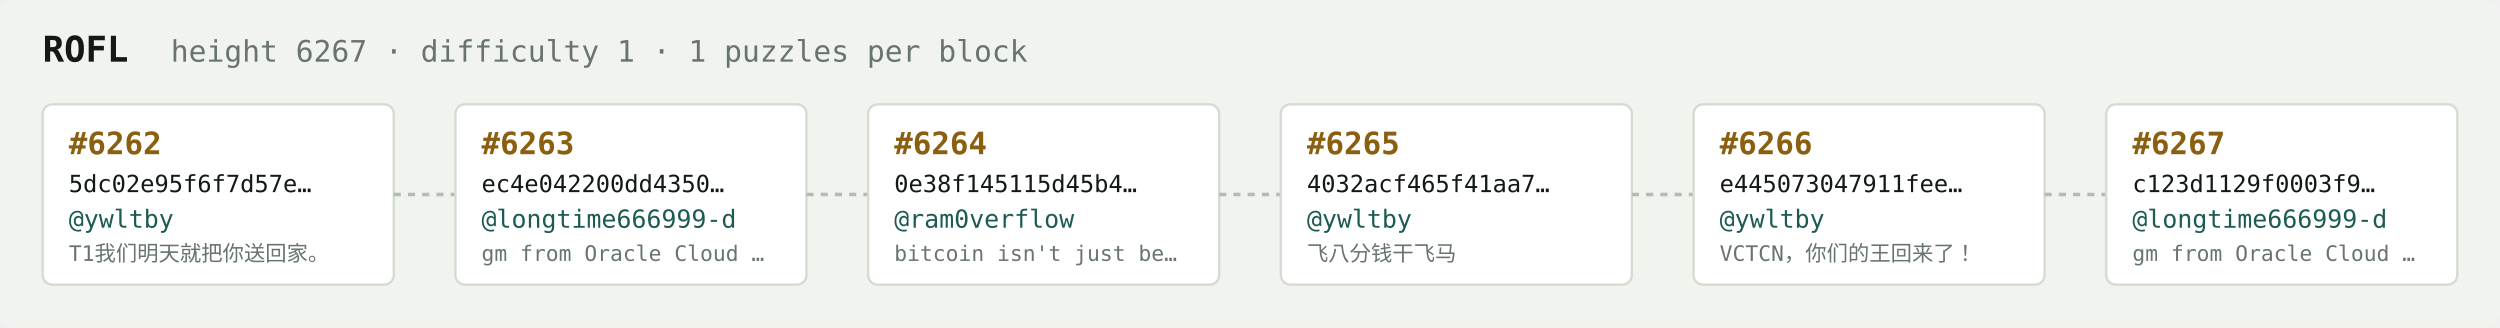
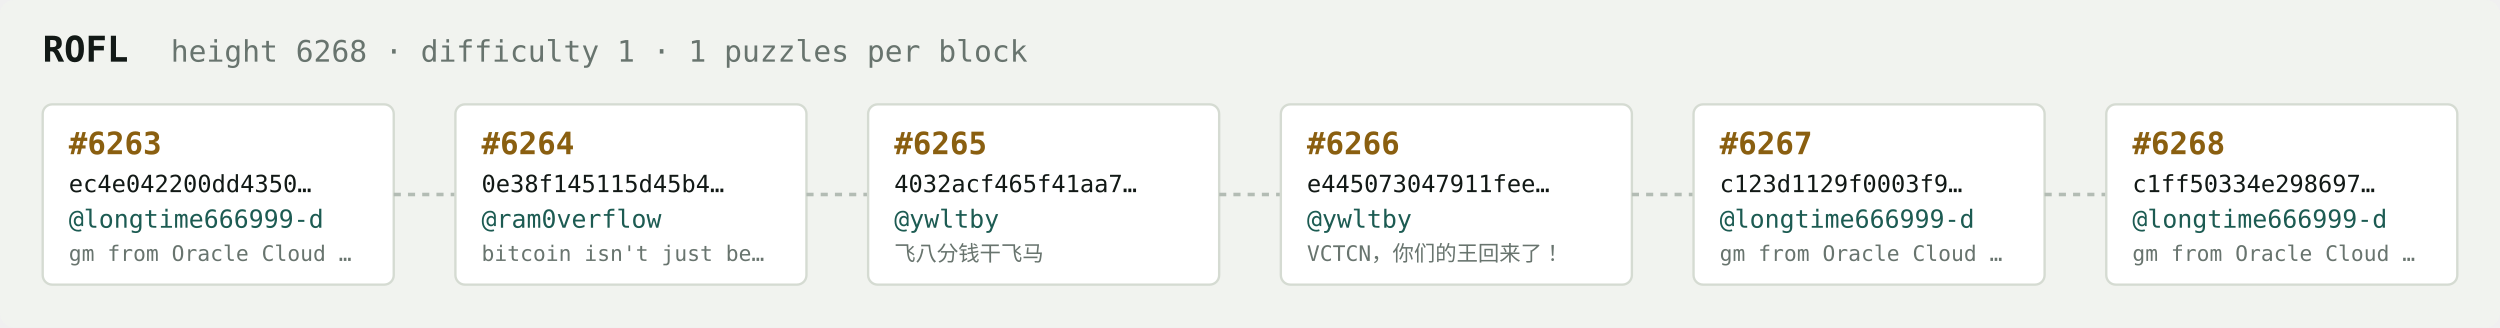
<svg xmlns="http://www.w3.org/2000/svg" width="1054" height="138" viewBox="0 0 1054 138" font-family="ui-monospace,SFMono-Regular,Menlo,monospace">
  <rect fill="#f1f3ef" width="1054" height="138" rx="6" />
  <text x="18" y="26" fill="#121916" font-size="15" font-weight="700">ROFL</text>
-   <text x="72" y="26" fill="#68746e" font-size="12.5">height 6267 · difficulty 1 · 1 puzzles per block</text>
+   <text x="72" y="26" fill="#68746e" font-size="12.5">height 6268 · difficulty 1 · 1 puzzles per block</text>
  <rect x="18" y="44" width="148" height="76" rx="4" fill="#ffffff" stroke="#d5dbd2" stroke-width="1" />
-   <text x="29" y="65" fill="#8a5f10" font-size="13" font-weight="700">#6262</text>
-   <text x="29" y="81" fill="#121916" font-size="10">5dc02e95f6f7d57e…</text>
-   <text x="29" y="96" fill="#1c5b52" font-size="10.5">@ywltby</text>
-   <text x="29" y="110" fill="#68746e" font-size="9">T1我们明天就把你送回家。</text>
+   <text x="29" y="65" fill="#8a5f10" font-size="13" font-weight="700">#6263</text>
+   <text x="29" y="81" fill="#121916" font-size="10">ec4e042200dd4350…</text>
+   <text x="29" y="96" fill="#1c5b52" font-size="10.5">@longtime666999-d</text>
+   <text x="29" y="110" fill="#68746e" font-size="9">gm from Oracle Cloud …</text>
  <line x1="166" y1="82.0" x2="192" y2="82.0" stroke="#b3bcb4" stroke-width="1.5" stroke-dasharray="3 3" />
  <rect x="192" y="44" width="148" height="76" rx="4" fill="#ffffff" stroke="#d5dbd2" stroke-width="1" />
-   <text x="203" y="65" fill="#8a5f10" font-size="13" font-weight="700">#6263</text>
-   <text x="203" y="81" fill="#121916" font-size="10">ec4e042200dd4350…</text>
-   <text x="203" y="96" fill="#1c5b52" font-size="10.5">@longtime666999-d</text>
-   <text x="203" y="110" fill="#68746e" font-size="9">gm from Oracle Cloud …</text>
+   <text x="203" y="65" fill="#8a5f10" font-size="13" font-weight="700">#6264</text>
+   <text x="203" y="81" fill="#121916" font-size="10">0e38f145115d45b4…</text>
+   <text x="203" y="96" fill="#1c5b52" font-size="10.5">@ram0verflow</text>
+   <text x="203" y="110" fill="#68746e" font-size="9">bitcoin isn't just be…</text>
  <line x1="340" y1="82.0" x2="366" y2="82.0" stroke="#b3bcb4" stroke-width="1.5" stroke-dasharray="3 3" />
  <rect x="366" y="44" width="148" height="76" rx="4" fill="#ffffff" stroke="#d5dbd2" stroke-width="1" />
-   <text x="377" y="65" fill="#8a5f10" font-size="13" font-weight="700">#6264</text>
-   <text x="377" y="81" fill="#121916" font-size="10">0e38f145115d45b4…</text>
-   <text x="377" y="96" fill="#1c5b52" font-size="10.5">@ram0verflow</text>
-   <text x="377" y="110" fill="#68746e" font-size="9">bitcoin isn't just be…</text>
+   <text x="377" y="65" fill="#8a5f10" font-size="13" font-weight="700">#6265</text>
+   <text x="377" y="81" fill="#121916" font-size="10">4032acf465f41aa7…</text>
+   <text x="377" y="96" fill="#1c5b52" font-size="10.5">@ywltby</text>
+   <text x="377" y="110" fill="#68746e" font-size="9">飞八分钱干飞马</text>
  <line x1="514" y1="82.0" x2="540" y2="82.0" stroke="#b3bcb4" stroke-width="1.5" stroke-dasharray="3 3" />
  <rect x="540" y="44" width="148" height="76" rx="4" fill="#ffffff" stroke="#d5dbd2" stroke-width="1" />
-   <text x="551" y="65" fill="#8a5f10" font-size="13" font-weight="700">#6265</text>
-   <text x="551" y="81" fill="#121916" font-size="10">4032acf465f41aa7…</text>
+   <text x="551" y="65" fill="#8a5f10" font-size="13" font-weight="700">#6266</text>
+   <text x="551" y="81" fill="#121916" font-size="10">e445073047911fee…</text>
  <text x="551" y="96" fill="#1c5b52" font-size="10.5">@ywltby</text>
-   <text x="551" y="110" fill="#68746e" font-size="9">飞八分钱干飞马</text>
+   <text x="551" y="110" fill="#68746e" font-size="9">VCTCN，你们的王回来了！</text>
  <line x1="688" y1="82.0" x2="714" y2="82.0" stroke="#b3bcb4" stroke-width="1.5" stroke-dasharray="3 3" />
  <rect x="714" y="44" width="148" height="76" rx="4" fill="#ffffff" stroke="#d5dbd2" stroke-width="1" />
-   <text x="725" y="65" fill="#8a5f10" font-size="13" font-weight="700">#6266</text>
-   <text x="725" y="81" fill="#121916" font-size="10">e445073047911fee…</text>
-   <text x="725" y="96" fill="#1c5b52" font-size="10.5">@ywltby</text>
-   <text x="725" y="110" fill="#68746e" font-size="9">VCTCN，你们的王回来了！</text>
+   <text x="725" y="65" fill="#8a5f10" font-size="13" font-weight="700">#6267</text>
+   <text x="725" y="81" fill="#121916" font-size="10">c123d1129f0003f9…</text>
+   <text x="725" y="96" fill="#1c5b52" font-size="10.5">@longtime666999-d</text>
+   <text x="725" y="110" fill="#68746e" font-size="9">gm from Oracle Cloud …</text>
  <line x1="862" y1="82.0" x2="888" y2="82.0" stroke="#b3bcb4" stroke-width="1.5" stroke-dasharray="3 3" />
  <rect x="888" y="44" width="148" height="76" rx="4" fill="#ffffff" stroke="#d5dbd2" stroke-width="1" />
-   <text x="899" y="65" fill="#8a5f10" font-size="13" font-weight="700">#6267</text>
-   <text x="899" y="81" fill="#121916" font-size="10">c123d1129f0003f9…</text>
+   <text x="899" y="65" fill="#8a5f10" font-size="13" font-weight="700">#6268</text>
+   <text x="899" y="81" fill="#121916" font-size="10">c1ff50334e298697…</text>
  <text x="899" y="96" fill="#1c5b52" font-size="10.5">@longtime666999-d</text>
  <text x="899" y="110" fill="#68746e" font-size="9">gm from Oracle Cloud …</text>
</svg>
